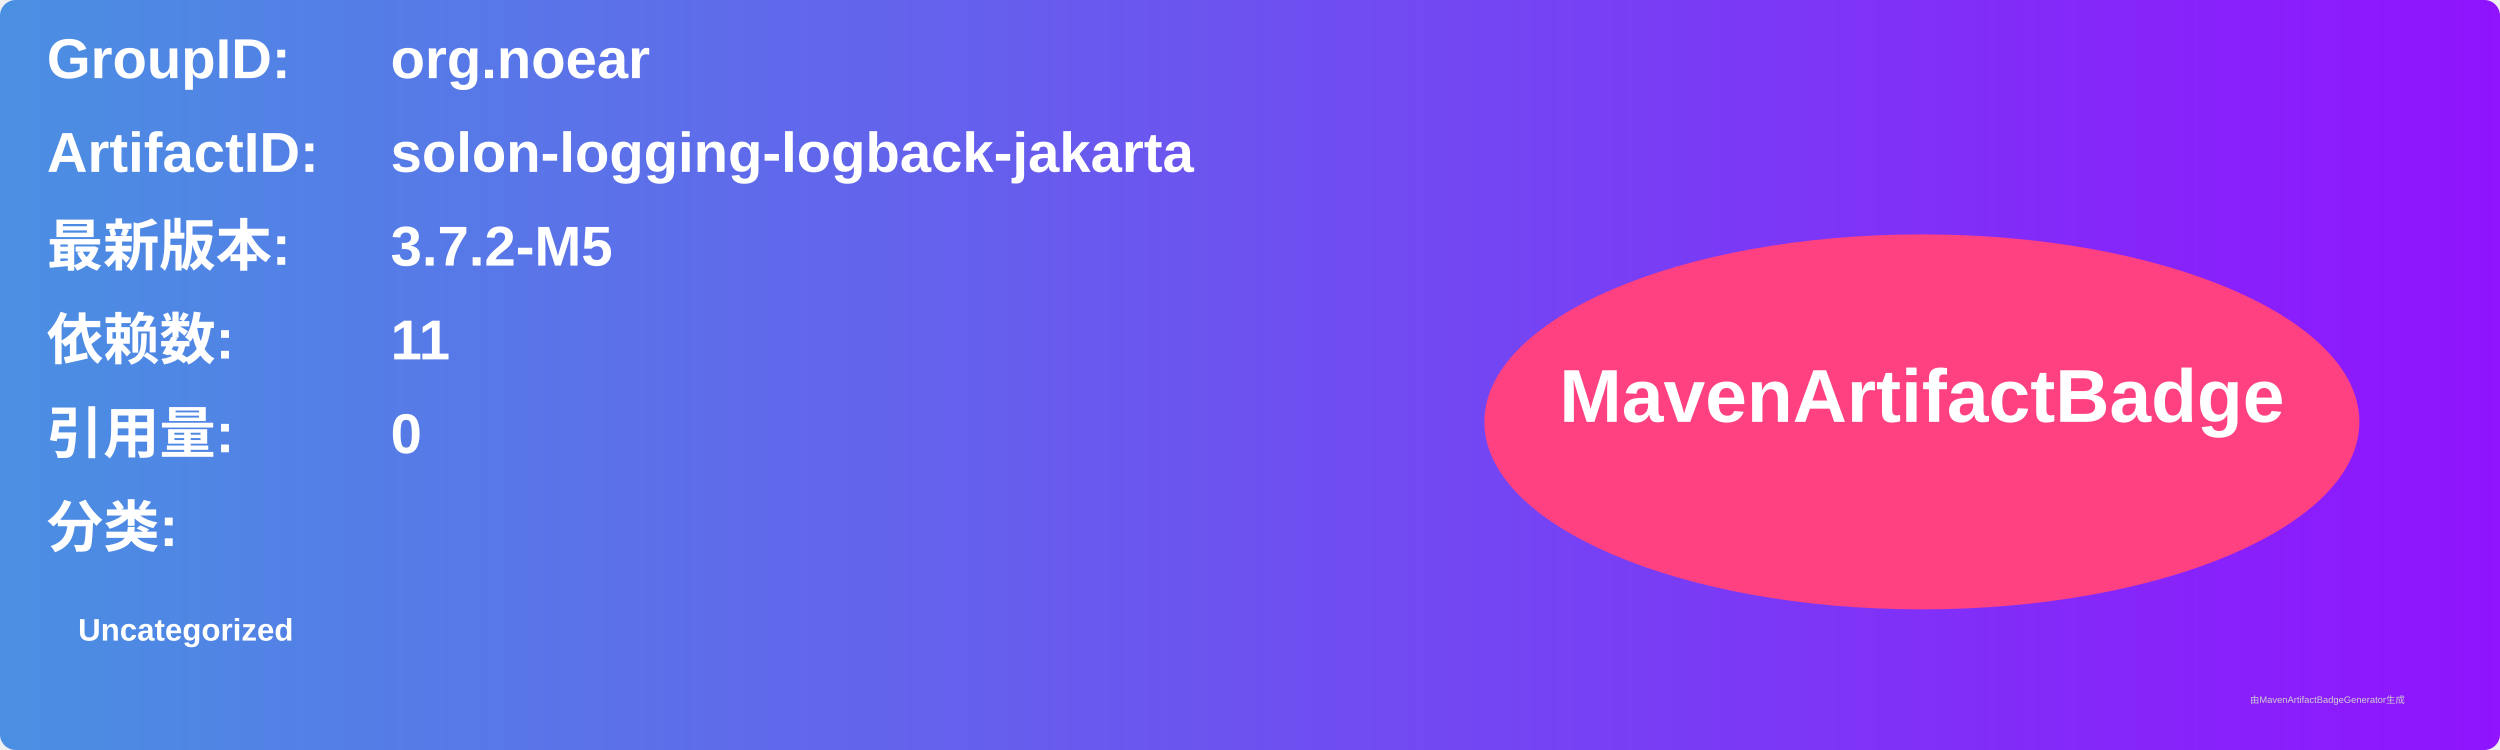
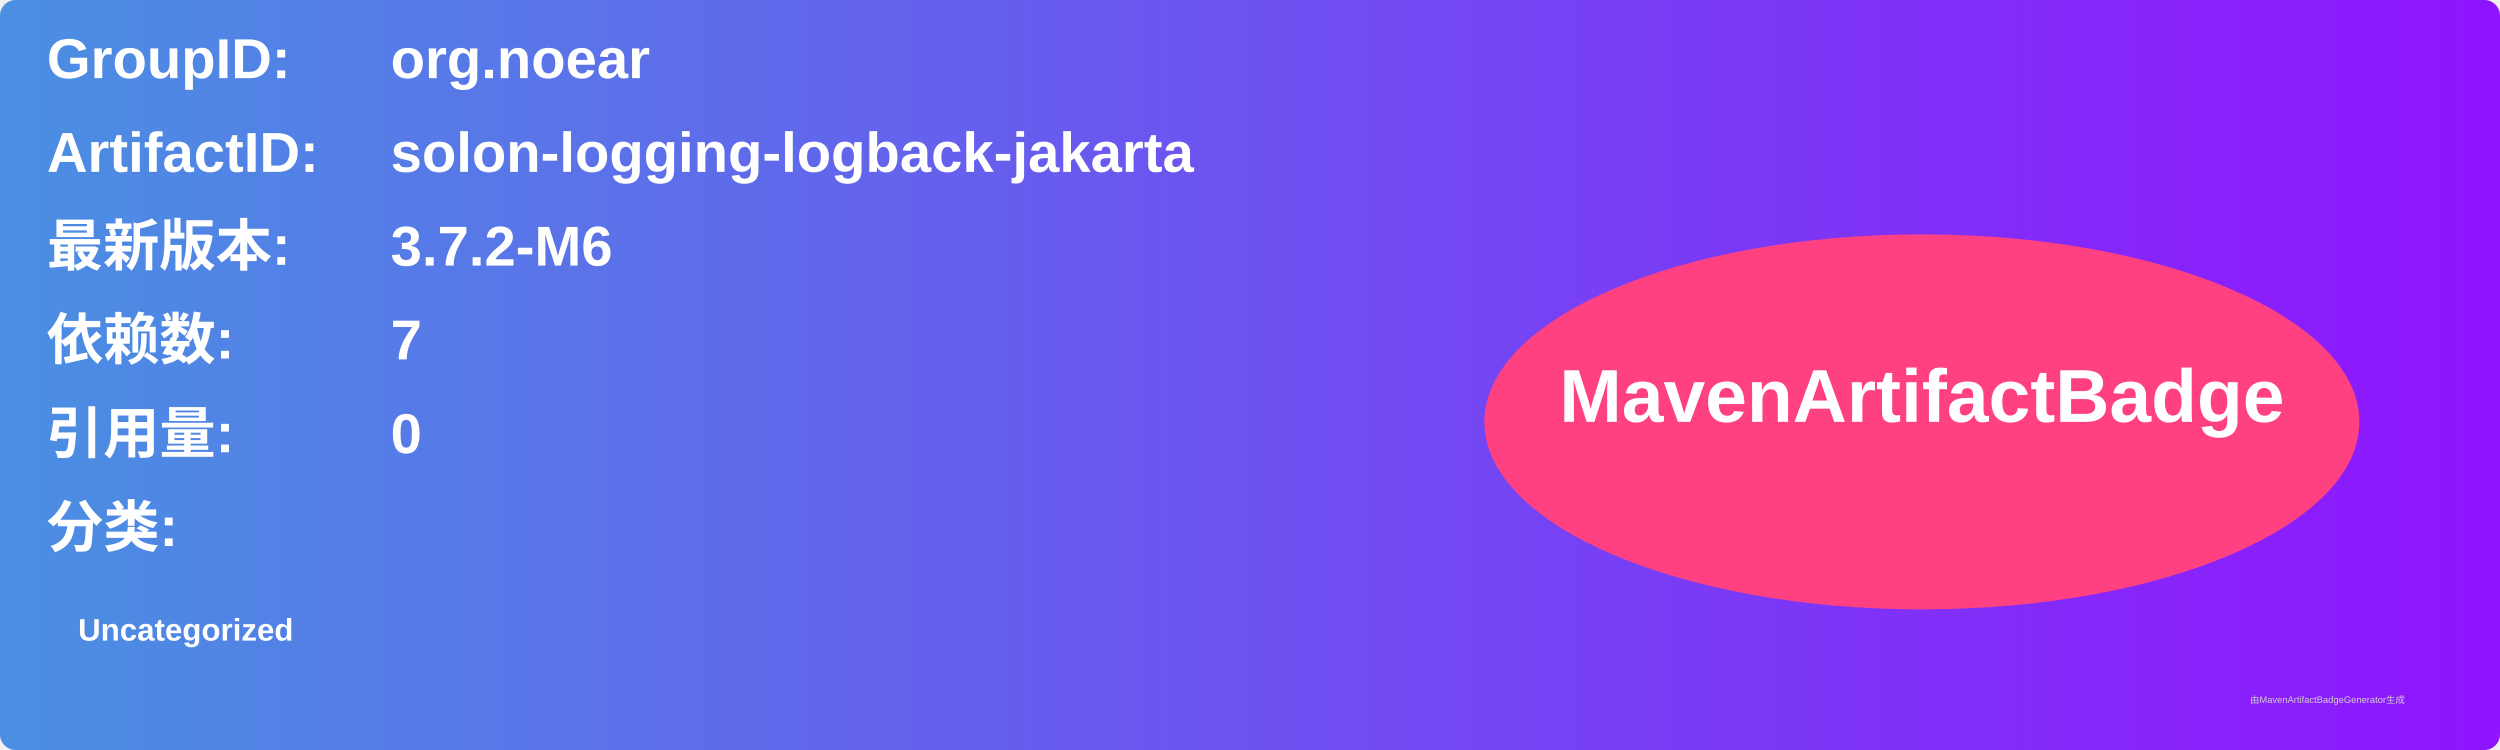
<svg xmlns="http://www.w3.org/2000/svg" width="800" height="240" viewBox="0 0 800 240">
  <linearGradient id="grad" x1="0%" y1="0%" x2="100%" y2="0%">
    <stop offset="0%" stop-color="#4a90e2" />
    <stop offset="100%" stop-color="#9013fe" />
  </linearGradient>
  <rect width="100%" height="100%" rx="5" ry="5" fill="url(#grad)" />
  <g transform="translate(15, 15)">
    <text x="0" y="10" font-family="Arial" font-size="18" fill="white" font-weight="bold" width="260">GroupID:</text>
    <text x="110" y="10" font-family="Arial" font-size="18" fill="white" font-weight="bold" width="460">org.noear</text>
    <text x="0" y="40" font-family="Arial" font-size="18" fill="white" font-weight="bold" width="260">ArtifactID:</text>
    <text x="110" y="40" font-family="Arial" font-size="18" fill="white" font-weight="bold" width="460">solon-logging-logback-jakarta</text>
    <text x="0" y="70" font-family="Arial" font-size="18" fill="white" font-weight="bold">最新版本:</text>
    <text x="110" y="70" font-family="Arial" font-size="18" fill="white" font-weight="bold">
-       <tspan font-weight="bold">3.7.2-M5</tspan>
+       <tspan font-weight="bold">3.7.2-M6</tspan>
    </text>
    <text x="0" y="100" font-family="Arial" font-size="18" fill="white" font-weight="bold">依赖数: </text>
    <text x="110" y="100" font-family="Arial" font-size="18" fill="white">
-       <tspan font-weight="bold">11</tspan>
+       <tspan font-weight="bold">7</tspan>
    </text>
    <text x="0" y="130" font-family="Arial" font-size="18" fill="white" font-weight="bold">引用量: </text>
    <text x="110" y="130" font-family="Arial" font-size="18" fill="white">
      <tspan font-weight="bold">0</tspan>
    </text>
    <text x="0" y="160" font-family="Arial" font-size="18" fill="white" font-weight="bold">分类:</text>
    <text x="10" y="190" font-family="Arial" font-size="10" fill="white">
      <tspan font-weight="bold">Uncategorized</tspan>
    </text>
    <ellipse cx="600" cy="120" rx="140" ry="60" fill="#ff4081" />
    <text x="600" y="120" text-anchor="middle" font-family="Arial" font-size="24" fill="white" font-weight="bold">MavenArtifactBadge</text>
  </g>
  <text x="720" y="225" font-family="Arial" font-size="3" fill="#d0d0d0">由MavenArtifactBadgeGenerator生成</text>
</svg>
